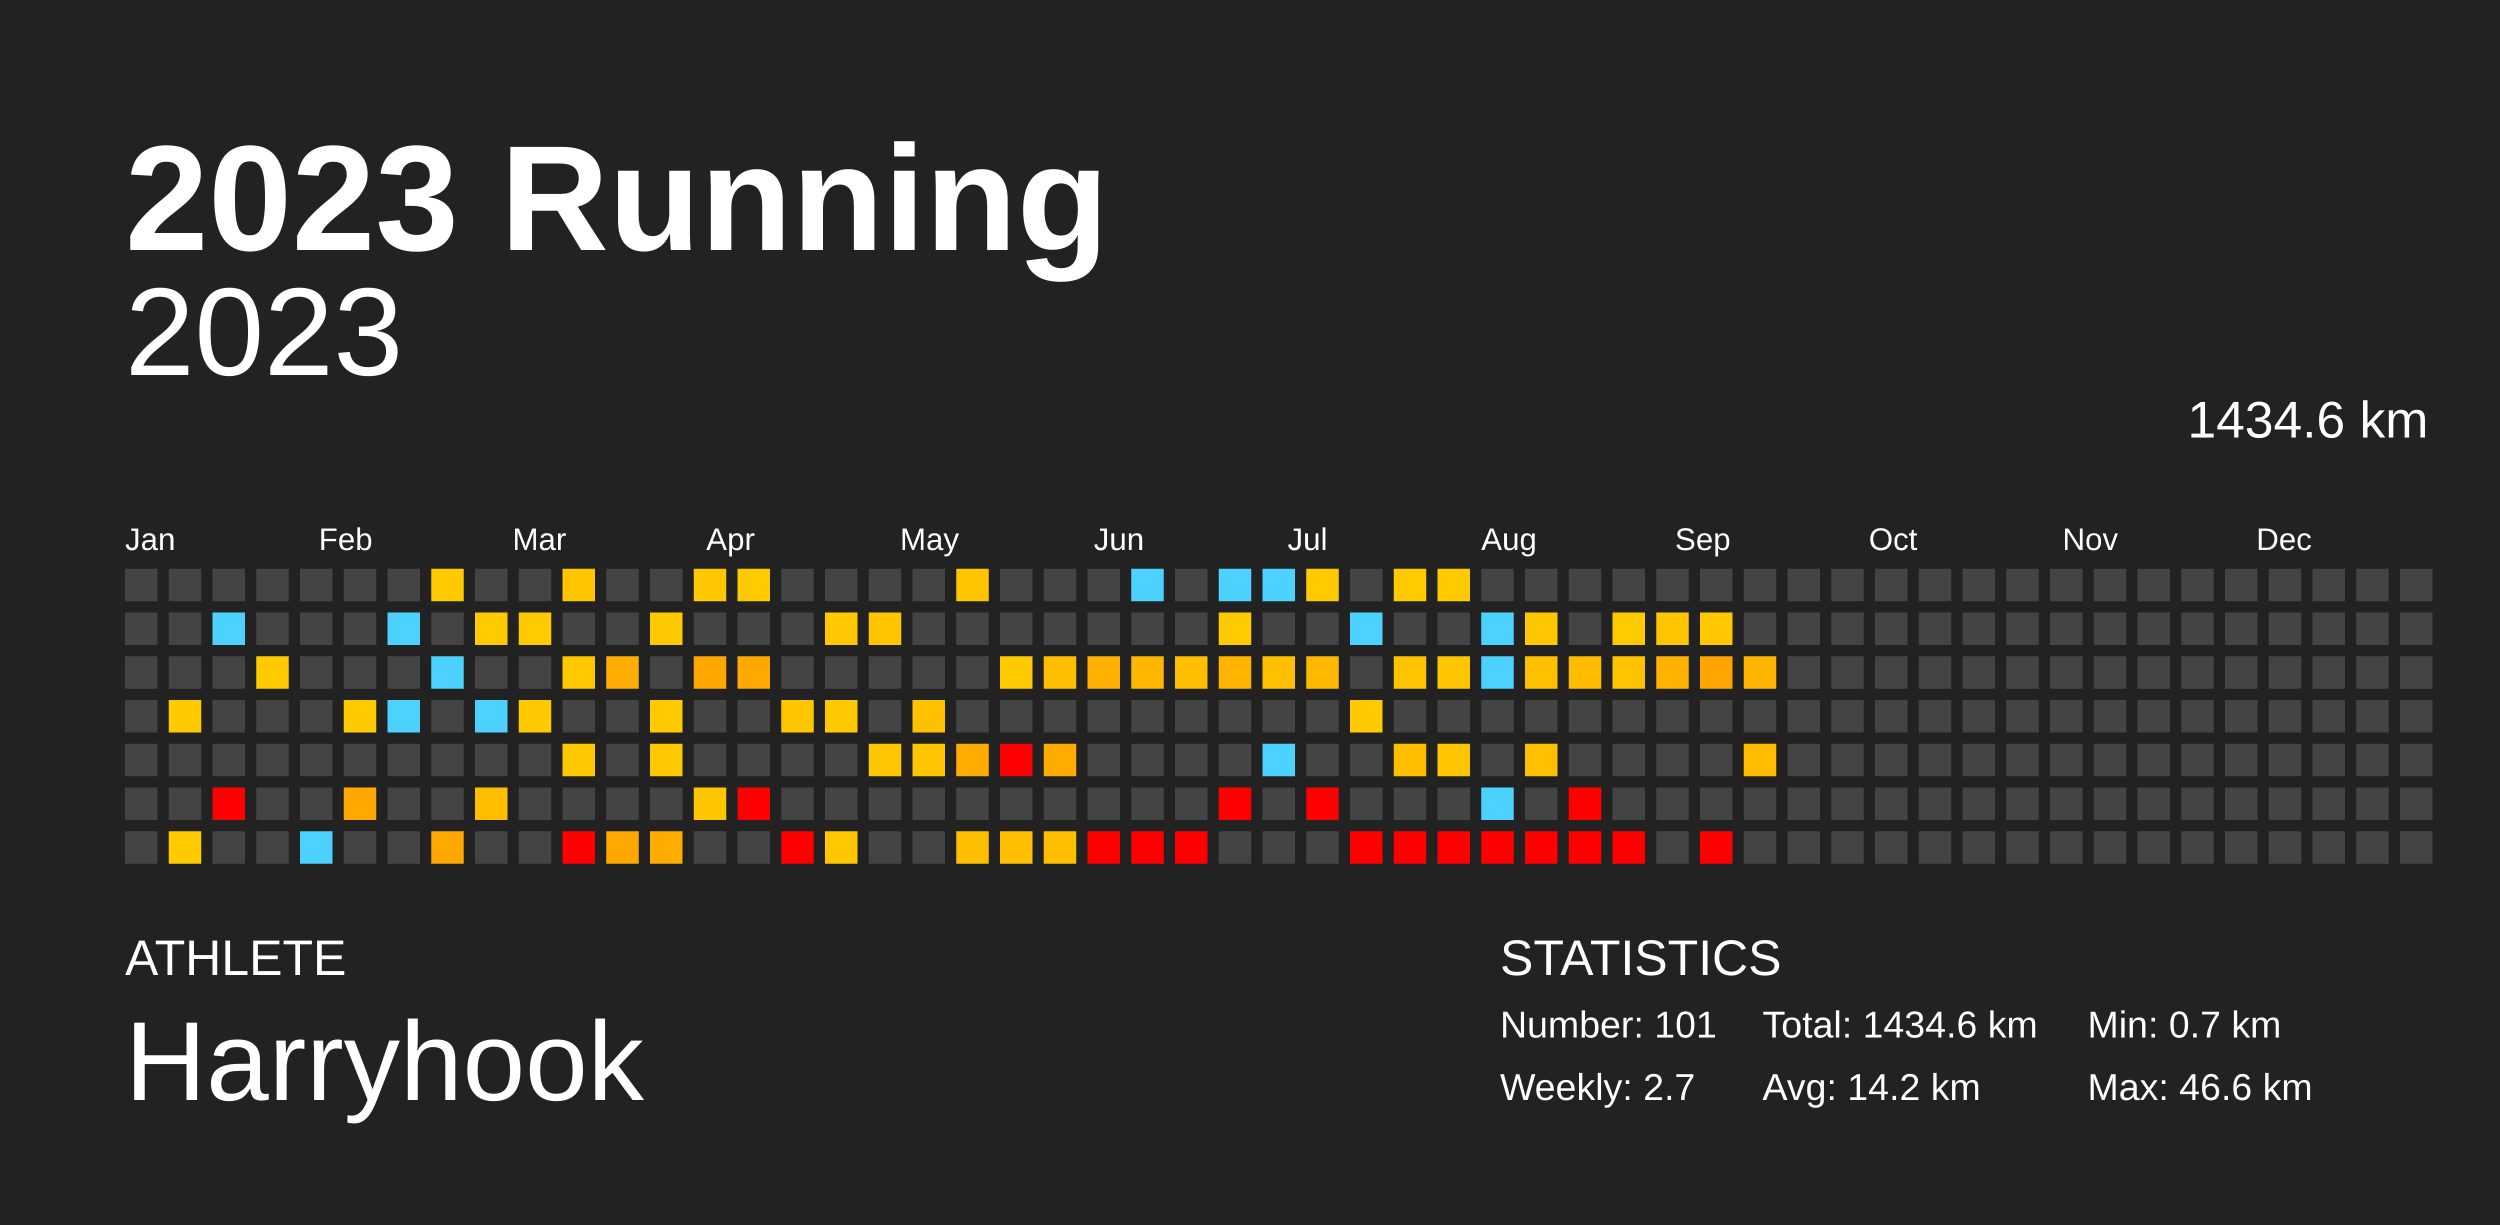
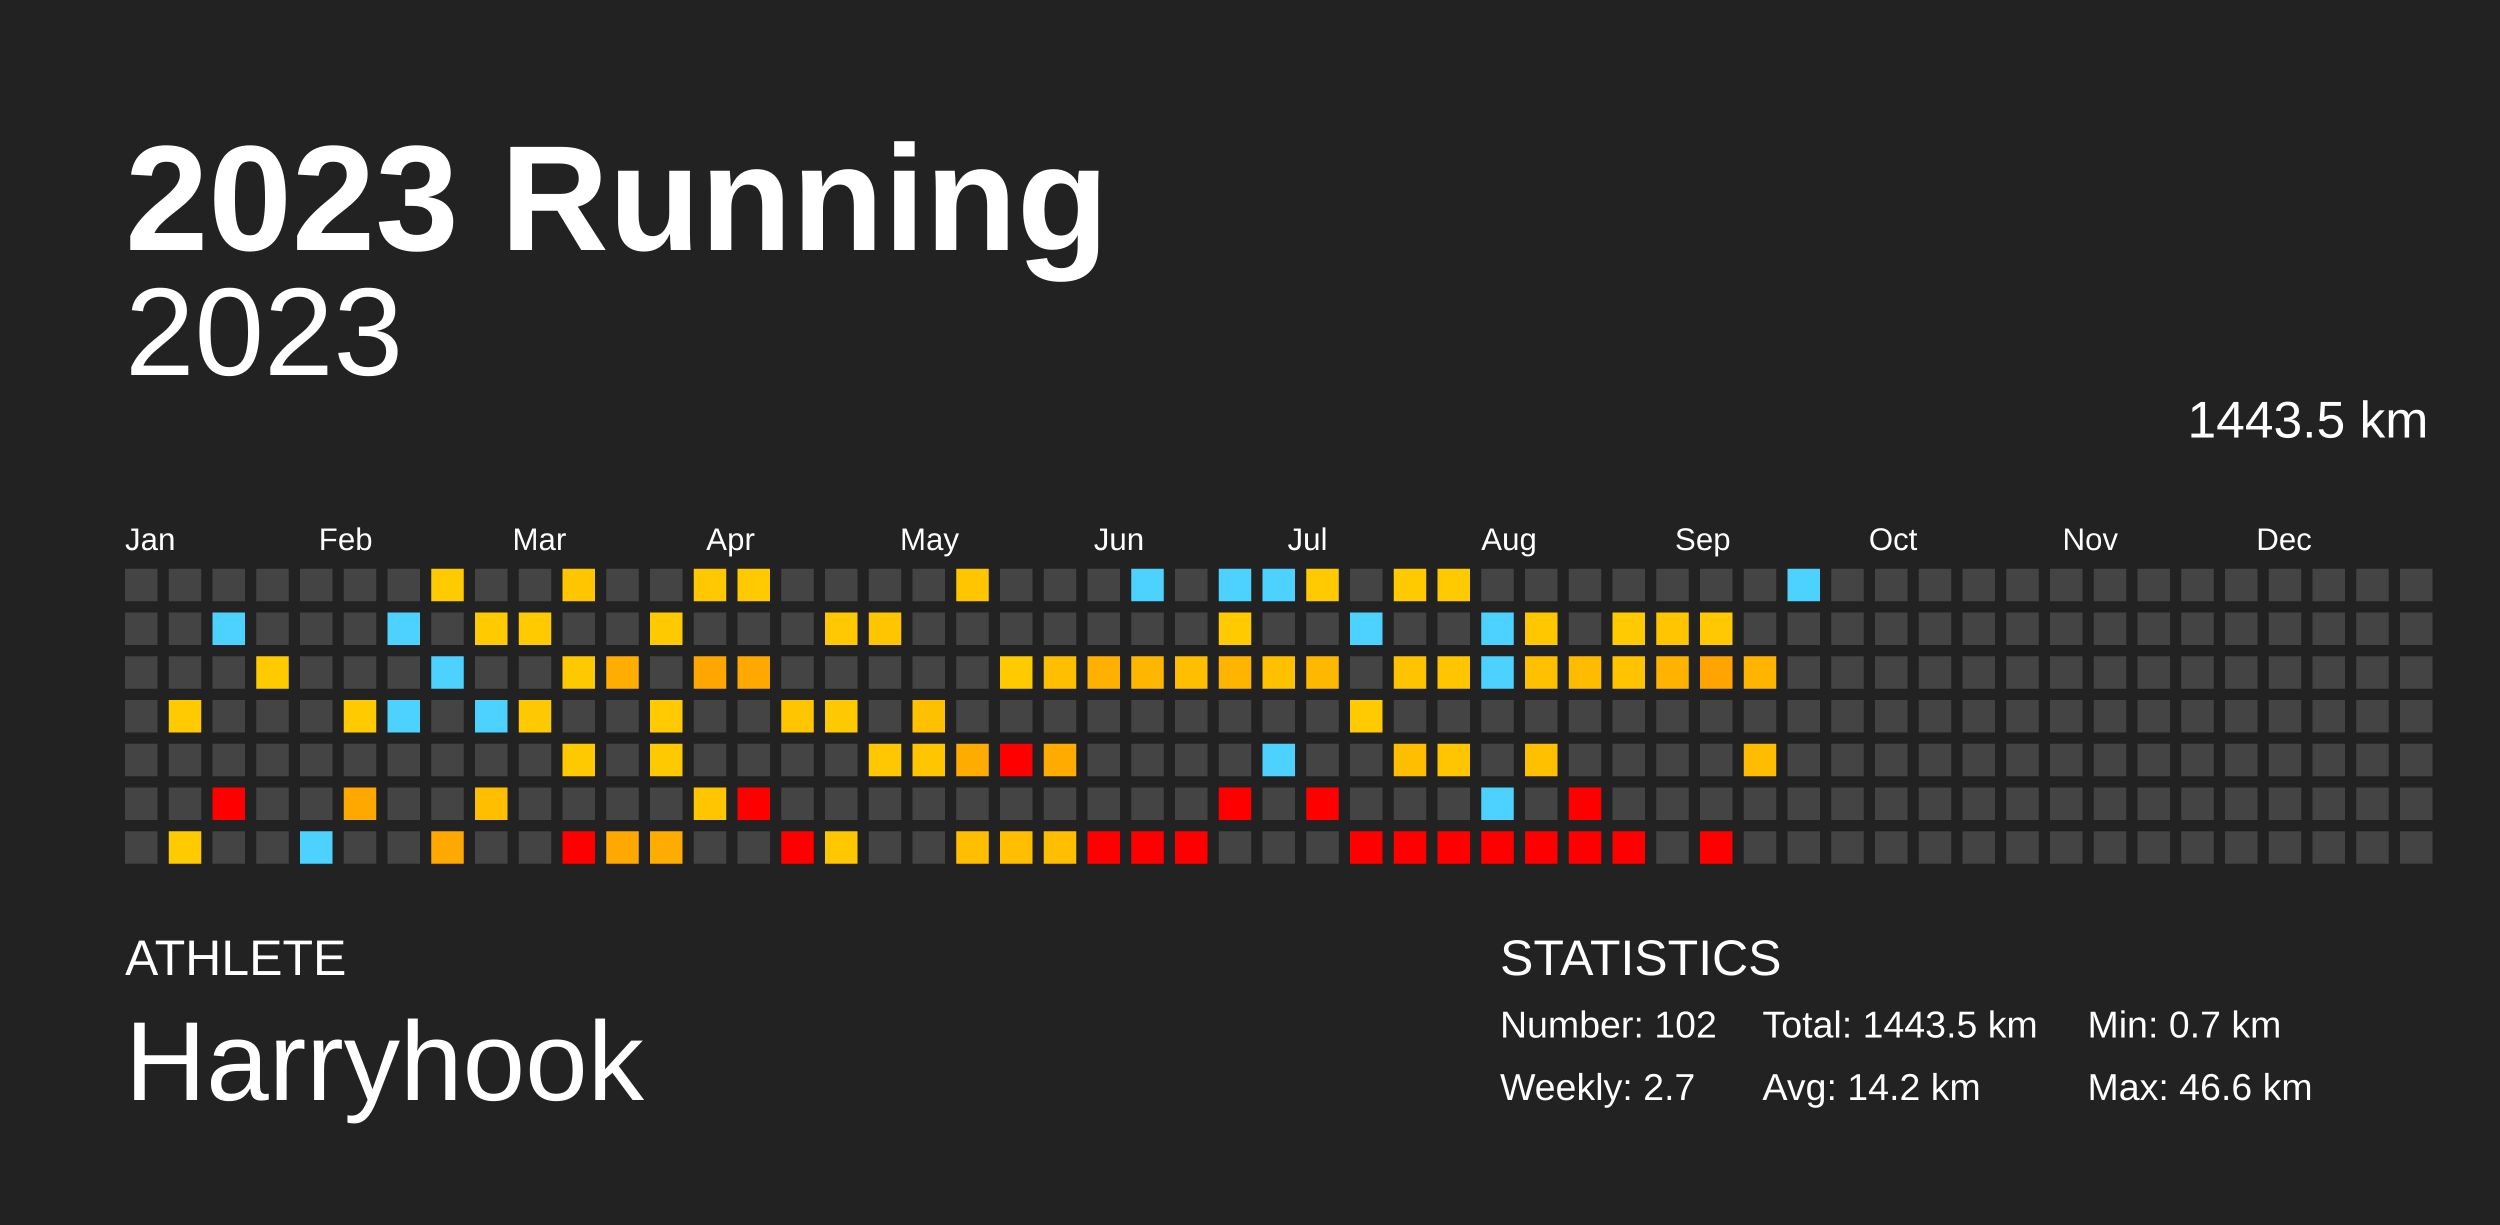
<svg xmlns="http://www.w3.org/2000/svg" baseProfile="full" height="98mm" version="1.1" viewBox="0,0,200,98" width="200mm">
  <defs />
  <rect fill="#222222" height="98" width="200" x="0" y="0" />
  <text fill="#FFFFFF" style="font-size:12px; font-family:Arial; font-weight:bold;" x="10" y="20">2023 Running</text>
  <text fill="#FFFFFF" style="font-size:4px; font-family:Arial" x="10" y="78">ATHLETE</text>
  <text fill="#FFFFFF" style="font-size:9px; font-family:Arial" x="10" y="88">Harryhook</text>
  <text fill="#FFFFFF" style="font-size:4px; font-family:Arial" x="120" y="78">STATISTICS</text>
-   <text fill="#FFFFFF" style="font-size:3px; font-family:Arial" x="120" y="83">Number: 101</text>
+   <text fill="#FFFFFF" style="font-size:3px; font-family:Arial" x="120" y="83">Number: 102</text>
  <text fill="#FFFFFF" style="font-size:3px; font-family:Arial" x="120" y="88">Weekly: 2.7</text>
-   <text fill="#FFFFFF" style="font-size:3px; font-family:Arial" x="141" y="83">Total: 1434.6 km</text>
+   <text fill="#FFFFFF" style="font-size:3px; font-family:Arial" x="141" y="83">Total: 1443.5 km</text>
  <text fill="#FFFFFF" style="font-size:3px; font-family:Arial" x="141" y="88">Avg: 14.2 km</text>
  <text fill="#FFFFFF" style="font-size:3px; font-family:Arial" x="167" y="83">Min: 0.7 km</text>
  <text fill="#FFFFFF" style="font-size:3px; font-family:Arial" x="167" y="88">Max: 46.6 km</text>
  <text alignment-baseline="hanging" fill="#FFFFFF" style="font-size:10.0px; font-family:Arial;" x="10" y="30">2023</text>
-   <text alignment-baseline="hanging" fill="#FFFFFF" style="font-size:4.125px; font-family:Arial;" x="175" y="35">1434.6 km</text>
+   <text alignment-baseline="hanging" fill="#FFFFFF" style="font-size:4.125px; font-family:Arial;" x="175" y="35">1443.5 km</text>
  <text fill="#FFFFFF" style="font-size:2.5px; font-family:Arial" x="10.0" y="44">Jan</text>
  <text fill="#FFFFFF" style="font-size:2.5px; font-family:Arial" x="25.5" y="44">Feb</text>
  <text fill="#FFFFFF" style="font-size:2.5px; font-family:Arial" x="41.0" y="44">Mar</text>
  <text fill="#FFFFFF" style="font-size:2.5px; font-family:Arial" x="56.5" y="44">Apr</text>
  <text fill="#FFFFFF" style="font-size:2.5px; font-family:Arial" x="72.0" y="44">May</text>
  <text fill="#FFFFFF" style="font-size:2.5px; font-family:Arial" x="87.5" y="44">Jun</text>
  <text fill="#FFFFFF" style="font-size:2.5px; font-family:Arial" x="103.0" y="44">Jul</text>
  <text fill="#FFFFFF" style="font-size:2.5px; font-family:Arial" x="118.5" y="44">Aug</text>
  <text fill="#FFFFFF" style="font-size:2.5px; font-family:Arial" x="134.0" y="44">Sep</text>
  <text fill="#FFFFFF" style="font-size:2.5px; font-family:Arial" x="149.5" y="44">Oct</text>
  <text fill="#FFFFFF" style="font-size:2.5px; font-family:Arial" x="165.0" y="44">Nov</text>
  <text fill="#FFFFFF" style="font-size:2.5px; font-family:Arial" x="180.5" y="44">Dec</text>
  <rect fill="#444444" height="2.6" width="2.6" x="10.0" y="45.5" />
  <rect fill="#444444" height="2.6" width="2.6" x="10.0" y="49.0" />
  <rect fill="#444444" height="2.6" width="2.6" x="10.0" y="52.5" />
  <rect fill="#444444" height="2.6" width="2.6" x="10.0" y="56.0" />
  <rect fill="#444444" height="2.6" width="2.6" x="10.0" y="59.5" />
  <rect fill="#444444" height="2.6" width="2.6" x="10.0" y="63.0" />
  <rect fill="#444444" height="2.6" width="2.6" x="10.0" y="66.5" />
  <rect fill="#444444" height="2.6" width="2.6" x="13.5" y="45.5" />
  <rect fill="#444444" height="2.6" width="2.6" x="13.5" y="49.0" />
  <rect fill="#444444" height="2.6" width="2.6" x="13.5" y="52.5" />
  <rect fill="#ffca00" height="2.6" width="2.6" x="13.5" y="56.0" />
  <rect fill="#444444" height="2.6" width="2.6" x="13.5" y="59.5" />
  <rect fill="#444444" height="2.6" width="2.6" x="13.5" y="63.0" />
  <rect fill="#ffca00" height="2.6" width="2.6" x="13.5" y="66.5" />
  <rect fill="#444444" height="2.6" width="2.6" x="17.0" y="45.5" />
  <rect fill="#4dd2ff" height="2.6" width="2.6" x="17.0" y="49.0" />
  <rect fill="#444444" height="2.6" width="2.6" x="17.0" y="52.5" />
  <rect fill="#444444" height="2.6" width="2.6" x="17.0" y="56.0" />
  <rect fill="#444444" height="2.6" width="2.6" x="17.0" y="59.5" />
  <rect fill="red" height="2.6" width="2.6" x="17.0" y="63.0" />
  <rect fill="#444444" height="2.6" width="2.6" x="17.0" y="66.5" />
  <rect fill="#444444" height="2.6" width="2.6" x="20.5" y="45.5" />
  <rect fill="#444444" height="2.6" width="2.6" x="20.5" y="49.0" />
  <rect fill="#ffcb00" height="2.6" width="2.6" x="20.5" y="52.5" />
  <rect fill="#444444" height="2.6" width="2.6" x="20.5" y="56.0" />
  <rect fill="#444444" height="2.6" width="2.6" x="20.5" y="59.5" />
  <rect fill="#444444" height="2.6" width="2.6" x="20.5" y="63.0" />
  <rect fill="#444444" height="2.6" width="2.6" x="20.5" y="66.5" />
  <rect fill="#444444" height="2.6" width="2.6" x="24.0" y="45.5" />
  <rect fill="#444444" height="2.6" width="2.6" x="24.0" y="49.0" />
  <rect fill="#444444" height="2.6" width="2.6" x="24.0" y="52.5" />
  <rect fill="#444444" height="2.6" width="2.6" x="24.0" y="56.0" />
  <rect fill="#444444" height="2.6" width="2.6" x="24.0" y="59.5" />
  <rect fill="#444444" height="2.6" width="2.6" x="24.0" y="63.0" />
  <rect fill="#4dd2ff" height="2.6" width="2.6" x="24.0" y="66.5" />
  <rect fill="#444444" height="2.6" width="2.6" x="27.5" y="45.5" />
  <rect fill="#444444" height="2.6" width="2.6" x="27.5" y="49.0" />
  <rect fill="#444444" height="2.6" width="2.6" x="27.5" y="52.5" />
  <rect fill="#ffcb00" height="2.6" width="2.6" x="27.5" y="56.0" />
  <rect fill="#444444" height="2.6" width="2.6" x="27.5" y="59.5" />
  <rect fill="#ffa800" height="2.6" width="2.6" x="27.5" y="63.0" />
  <rect fill="#444444" height="2.6" width="2.6" x="27.5" y="66.5" />
  <rect fill="#444444" height="2.6" width="2.6" x="31.0" y="45.5" />
  <rect fill="#4dd2ff" height="2.6" width="2.6" x="31.0" y="49.0" />
  <rect fill="#444444" height="2.6" width="2.6" x="31.0" y="52.5" />
  <rect fill="#4dd2ff" height="2.6" width="2.6" x="31.0" y="56.0" />
  <rect fill="#444444" height="2.6" width="2.6" x="31.0" y="59.5" />
  <rect fill="#444444" height="2.6" width="2.6" x="31.0" y="63.0" />
  <rect fill="#444444" height="2.6" width="2.6" x="31.0" y="66.5" />
  <rect fill="#ffcb00" height="2.6" width="2.6" x="34.5" y="45.5" />
  <rect fill="#444444" height="2.6" width="2.6" x="34.5" y="49.0" />
  <rect fill="#4dd2ff" height="2.6" width="2.6" x="34.5" y="52.5" />
  <rect fill="#444444" height="2.6" width="2.6" x="34.5" y="56.0" />
  <rect fill="#444444" height="2.6" width="2.6" x="34.5" y="59.5" />
  <rect fill="#444444" height="2.6" width="2.6" x="34.5" y="63.0" />
  <rect fill="#ffa800" height="2.6" width="2.6" x="34.5" y="66.5" />
  <rect fill="#444444" height="2.6" width="2.6" x="38.0" y="45.5" />
  <rect fill="#ffcb00" height="2.6" width="2.6" x="38.0" y="49.0" />
  <rect fill="#444444" height="2.6" width="2.6" x="38.0" y="52.5" />
  <rect fill="#4dd2ff" height="2.6" width="2.6" x="38.0" y="56.0" />
  <rect fill="#444444" height="2.6" width="2.6" x="38.0" y="59.5" />
  <rect fill="#ffbf00" height="2.6" width="2.6" x="38.0" y="63.0" />
  <rect fill="#444444" height="2.6" width="2.6" x="38.0" y="66.5" />
  <rect fill="#444444" height="2.6" width="2.6" x="41.5" y="45.5" />
  <rect fill="#ffcb00" height="2.6" width="2.6" x="41.5" y="49.0" />
  <rect fill="#444444" height="2.6" width="2.6" x="41.5" y="52.5" />
  <rect fill="#ffc900" height="2.6" width="2.6" x="41.5" y="56.0" />
  <rect fill="#444444" height="2.6" width="2.6" x="41.5" y="59.5" />
  <rect fill="#444444" height="2.6" width="2.6" x="41.5" y="63.0" />
  <rect fill="#444444" height="2.6" width="2.6" x="41.5" y="66.5" />
  <rect fill="#ffc600" height="2.6" width="2.6" x="45.0" y="45.5" />
  <rect fill="#444444" height="2.6" width="2.6" x="45.0" y="49.0" />
  <rect fill="#ffc900" height="2.6" width="2.6" x="45.0" y="52.5" />
  <rect fill="#444444" height="2.6" width="2.6" x="45.0" y="56.0" />
  <rect fill="#ffc900" height="2.6" width="2.6" x="45.0" y="59.5" />
  <rect fill="#444444" height="2.6" width="2.6" x="45.0" y="63.0" />
  <rect fill="red" height="2.6" width="2.6" x="45.0" y="66.5" />
  <rect fill="#444444" height="2.6" width="2.6" x="48.5" y="45.5" />
  <rect fill="#444444" height="2.6" width="2.6" x="48.5" y="49.0" />
  <rect fill="#ffad00" height="2.6" width="2.6" x="48.5" y="52.5" />
  <rect fill="#444444" height="2.6" width="2.6" x="48.5" y="56.0" />
  <rect fill="#444444" height="2.6" width="2.6" x="48.5" y="59.5" />
  <rect fill="#444444" height="2.6" width="2.6" x="48.5" y="63.0" />
  <rect fill="#ffa900" height="2.6" width="2.6" x="48.5" y="66.5" />
  <rect fill="#444444" height="2.6" width="2.6" x="52.0" y="45.5" />
  <rect fill="#ffc900" height="2.6" width="2.6" x="52.0" y="49.0" />
  <rect fill="#444444" height="2.6" width="2.6" x="52.0" y="52.5" />
  <rect fill="#ffca00" height="2.6" width="2.6" x="52.0" y="56.0" />
  <rect fill="#ffc900" height="2.6" width="2.6" x="52.0" y="59.5" />
  <rect fill="#444444" height="2.6" width="2.6" x="52.0" y="63.0" />
  <rect fill="#ffac00" height="2.6" width="2.6" x="52.0" y="66.5" />
  <rect fill="#ffc800" height="2.6" width="2.6" x="55.5" y="45.5" />
  <rect fill="#444444" height="2.6" width="2.6" x="55.5" y="49.0" />
  <rect fill="#ffa600" height="2.6" width="2.6" x="55.5" y="52.5" />
  <rect fill="#444444" height="2.6" width="2.6" x="55.5" y="56.0" />
  <rect fill="#444444" height="2.6" width="2.6" x="55.5" y="59.5" />
  <rect fill="#ffc600" height="2.6" width="2.6" x="55.5" y="63.0" />
  <rect fill="#444444" height="2.6" width="2.6" x="55.5" y="66.5" />
  <rect fill="#ffca00" height="2.6" width="2.6" x="59.0" y="45.5" />
  <rect fill="#444444" height="2.6" width="2.6" x="59.0" y="49.0" />
  <rect fill="#ffa900" height="2.6" width="2.6" x="59.0" y="52.5" />
  <rect fill="#444444" height="2.6" width="2.6" x="59.0" y="56.0" />
  <rect fill="#444444" height="2.6" width="2.6" x="59.0" y="59.5" />
  <rect fill="red" height="2.6" width="2.6" x="59.0" y="63.0" />
  <rect fill="#444444" height="2.6" width="2.6" x="59.0" y="66.5" />
  <rect fill="#444444" height="2.6" width="2.6" x="62.5" y="45.5" />
  <rect fill="#444444" height="2.6" width="2.6" x="62.5" y="49.0" />
  <rect fill="#444444" height="2.6" width="2.6" x="62.5" y="52.5" />
  <rect fill="#ffc600" height="2.6" width="2.6" x="62.5" y="56.0" />
  <rect fill="#444444" height="2.6" width="2.6" x="62.5" y="59.5" />
  <rect fill="#444444" height="2.6" width="2.6" x="62.5" y="63.0" />
  <rect fill="red" height="2.6" width="2.6" x="62.5" y="66.5" />
  <rect fill="#444444" height="2.6" width="2.6" x="66.0" y="45.5" />
  <rect fill="#ffc800" height="2.6" width="2.6" x="66.0" y="49.0" />
  <rect fill="#444444" height="2.6" width="2.6" x="66.0" y="52.5" />
  <rect fill="#ffc900" height="2.6" width="2.6" x="66.0" y="56.0" />
  <rect fill="#444444" height="2.6" width="2.6" x="66.0" y="59.5" />
  <rect fill="#444444" height="2.6" width="2.6" x="66.0" y="63.0" />
  <rect fill="#ffc700" height="2.6" width="2.6" x="66.0" y="66.5" />
  <rect fill="#444444" height="2.6" width="2.6" x="69.5" y="45.5" />
  <rect fill="#ffc600" height="2.6" width="2.6" x="69.5" y="49.0" />
  <rect fill="#444444" height="2.6" width="2.6" x="69.5" y="52.5" />
  <rect fill="#444444" height="2.6" width="2.6" x="69.5" y="56.0" />
  <rect fill="#ffc700" height="2.6" width="2.6" x="69.5" y="59.5" />
  <rect fill="#444444" height="2.6" width="2.6" x="69.5" y="63.0" />
  <rect fill="#444444" height="2.6" width="2.6" x="69.5" y="66.5" />
  <rect fill="#444444" height="2.6" width="2.6" x="73.0" y="45.5" />
  <rect fill="#444444" height="2.6" width="2.6" x="73.0" y="49.0" />
  <rect fill="#444444" height="2.6" width="2.6" x="73.0" y="52.5" />
  <rect fill="#ffc000" height="2.6" width="2.6" x="73.0" y="56.0" />
  <rect fill="#ffc600" height="2.6" width="2.6" x="73.0" y="59.5" />
  <rect fill="#444444" height="2.6" width="2.6" x="73.0" y="63.0" />
  <rect fill="#444444" height="2.6" width="2.6" x="73.0" y="66.5" />
  <rect fill="#ffc600" height="2.6" width="2.6" x="76.5" y="45.5" />
  <rect fill="#444444" height="2.6" width="2.6" x="76.5" y="49.0" />
  <rect fill="#444444" height="2.6" width="2.6" x="76.5" y="52.5" />
  <rect fill="#444444" height="2.6" width="2.6" x="76.5" y="56.0" />
  <rect fill="#ffac00" height="2.6" width="2.6" x="76.5" y="59.5" />
  <rect fill="#444444" height="2.6" width="2.6" x="76.5" y="63.0" />
  <rect fill="#ffbf00" height="2.6" width="2.6" x="76.5" y="66.5" />
  <rect fill="#444444" height="2.6" width="2.6" x="80.0" y="45.5" />
  <rect fill="#444444" height="2.6" width="2.6" x="80.0" y="49.0" />
  <rect fill="#ffca00" height="2.6" width="2.6" x="80.0" y="52.5" />
  <rect fill="#444444" height="2.6" width="2.6" x="80.0" y="56.0" />
  <rect fill="red" height="2.6" width="2.6" x="80.0" y="59.5" />
  <rect fill="#444444" height="2.6" width="2.6" x="80.0" y="63.0" />
  <rect fill="#ffbf00" height="2.6" width="2.6" x="80.0" y="66.5" />
  <rect fill="#444444" height="2.6" width="2.6" x="83.5" y="45.5" />
  <rect fill="#444444" height="2.6" width="2.6" x="83.5" y="49.0" />
  <rect fill="#ffbf00" height="2.6" width="2.6" x="83.5" y="52.5" />
  <rect fill="#444444" height="2.6" width="2.6" x="83.5" y="56.0" />
  <rect fill="#ffab00" height="2.6" width="2.6" x="83.5" y="59.5" />
  <rect fill="#444444" height="2.6" width="2.6" x="83.5" y="63.0" />
  <rect fill="#ffbf00" height="2.6" width="2.6" x="83.5" y="66.5" />
  <rect fill="#444444" height="2.6" width="2.6" x="87.0" y="45.5" />
  <rect fill="#444444" height="2.6" width="2.6" x="87.0" y="49.0" />
  <rect fill="#ffb000" height="2.6" width="2.6" x="87.0" y="52.5" />
  <rect fill="#444444" height="2.6" width="2.6" x="87.0" y="56.0" />
  <rect fill="#444444" height="2.6" width="2.6" x="87.0" y="59.5" />
  <rect fill="#444444" height="2.6" width="2.6" x="87.0" y="63.0" />
  <rect fill="red" height="2.6" width="2.6" x="87.0" y="66.5" />
  <rect fill="#4dd2ff" height="2.6" width="2.6" x="90.5" y="45.5" />
  <rect fill="#444444" height="2.6" width="2.6" x="90.5" y="49.0" />
  <rect fill="#ffb600" height="2.6" width="2.6" x="90.5" y="52.5" />
  <rect fill="#444444" height="2.6" width="2.6" x="90.5" y="56.0" />
  <rect fill="#444444" height="2.6" width="2.6" x="90.5" y="59.5" />
  <rect fill="#444444" height="2.6" width="2.6" x="90.5" y="63.0" />
  <rect fill="red" height="2.6" width="2.6" x="90.5" y="66.5" />
  <rect fill="#444444" height="2.6" width="2.6" x="94.0" y="45.5" />
  <rect fill="#444444" height="2.6" width="2.6" x="94.0" y="49.0" />
  <rect fill="#ffbe00" height="2.6" width="2.6" x="94.0" y="52.5" />
  <rect fill="#444444" height="2.6" width="2.6" x="94.0" y="56.0" />
  <rect fill="#444444" height="2.6" width="2.6" x="94.0" y="59.5" />
  <rect fill="#444444" height="2.6" width="2.6" x="94.0" y="63.0" />
  <rect fill="red" height="2.6" width="2.6" x="94.0" y="66.5" />
  <rect fill="#4dd2ff" height="2.6" width="2.6" x="97.5" y="45.5" />
  <rect fill="#ffcb00" height="2.6" width="2.6" x="97.5" y="49.0" />
  <rect fill="#ffb500" height="2.6" width="2.6" x="97.5" y="52.5" />
  <rect fill="#444444" height="2.6" width="2.6" x="97.5" y="56.0" />
  <rect fill="#444444" height="2.6" width="2.6" x="97.5" y="59.5" />
  <rect fill="red" height="2.6" width="2.6" x="97.5" y="63.0" />
  <rect fill="#444444" height="2.6" width="2.6" x="97.5" y="66.5" />
  <rect fill="#4dd2ff" height="2.6" width="2.6" x="101.0" y="45.5" />
  <rect fill="#444444" height="2.6" width="2.6" x="101.0" y="49.0" />
  <rect fill="#ffc000" height="2.6" width="2.6" x="101.0" y="52.5" />
  <rect fill="#444444" height="2.6" width="2.6" x="101.0" y="56.0" />
  <rect fill="#4dd2ff" height="2.6" width="2.6" x="101.0" y="59.5" />
  <rect fill="#444444" height="2.6" width="2.6" x="101.0" y="63.0" />
  <rect fill="#444444" height="2.6" width="2.6" x="101.0" y="66.5" />
  <rect fill="#ffca00" height="2.6" width="2.6" x="104.5" y="45.5" />
  <rect fill="#444444" height="2.6" width="2.6" x="104.5" y="49.0" />
  <rect fill="#ffb800" height="2.6" width="2.6" x="104.5" y="52.5" />
  <rect fill="#444444" height="2.6" width="2.6" x="104.5" y="56.0" />
  <rect fill="#444444" height="2.6" width="2.6" x="104.5" y="59.5" />
  <rect fill="red" height="2.6" width="2.6" x="104.5" y="63.0" />
  <rect fill="#444444" height="2.6" width="2.6" x="104.5" y="66.5" />
  <rect fill="#444444" height="2.6" width="2.6" x="108.0" y="45.5" />
  <rect fill="#4dd2ff" height="2.6" width="2.6" x="108.0" y="49.0" />
  <rect fill="#444444" height="2.6" width="2.6" x="108.0" y="52.5" />
  <rect fill="#ffcb00" height="2.6" width="2.6" x="108.0" y="56.0" />
  <rect fill="#444444" height="2.6" width="2.6" x="108.0" y="59.5" />
  <rect fill="#444444" height="2.6" width="2.6" x="108.0" y="63.0" />
  <rect fill="red" height="2.6" width="2.6" x="108.0" y="66.5" />
  <rect fill="#ffcb00" height="2.6" width="2.6" x="111.5" y="45.5" />
  <rect fill="#444444" height="2.6" width="2.6" x="111.5" y="49.0" />
  <rect fill="#ffc400" height="2.6" width="2.6" x="111.5" y="52.5" />
  <rect fill="#444444" height="2.6" width="2.6" x="111.5" y="56.0" />
  <rect fill="#ffbf00" height="2.6" width="2.6" x="111.5" y="59.5" />
  <rect fill="#444444" height="2.6" width="2.6" x="111.5" y="63.0" />
  <rect fill="red" height="2.6" width="2.6" x="111.5" y="66.5" />
  <rect fill="#ffca00" height="2.6" width="2.6" x="115.0" y="45.5" />
  <rect fill="#444444" height="2.6" width="2.6" x="115.0" y="49.0" />
  <rect fill="#ffc600" height="2.6" width="2.6" x="115.0" y="52.5" />
  <rect fill="#444444" height="2.6" width="2.6" x="115.0" y="56.0" />
  <rect fill="#ffc500" height="2.6" width="2.6" x="115.0" y="59.5" />
  <rect fill="#444444" height="2.6" width="2.6" x="115.0" y="63.0" />
  <rect fill="red" height="2.6" width="2.6" x="115.0" y="66.5" />
  <rect fill="#444444" height="2.6" width="2.6" x="118.5" y="45.5" />
  <rect fill="#4dd2ff" height="2.6" width="2.6" x="118.5" y="49.0" />
  <rect fill="#4dd2ff" height="2.6" width="2.6" x="118.5" y="52.5" />
  <rect fill="#444444" height="2.6" width="2.6" x="118.5" y="56.0" />
  <rect fill="#444444" height="2.6" width="2.6" x="118.5" y="59.5" />
  <rect fill="#4dd2ff" height="2.6" width="2.6" x="118.5" y="63.0" />
  <rect fill="red" height="2.6" width="2.6" x="118.5" y="66.5" />
  <rect fill="#444444" height="2.6" width="2.6" x="122.0" y="45.5" />
  <rect fill="#ffc700" height="2.6" width="2.6" x="122.0" y="49.0" />
  <rect fill="#ffc000" height="2.6" width="2.6" x="122.0" y="52.5" />
  <rect fill="#444444" height="2.6" width="2.6" x="122.0" y="56.0" />
  <rect fill="#ffc000" height="2.6" width="2.6" x="122.0" y="59.5" />
  <rect fill="#444444" height="2.6" width="2.6" x="122.0" y="63.0" />
  <rect fill="red" height="2.6" width="2.6" x="122.0" y="66.5" />
  <rect fill="#444444" height="2.6" width="2.6" x="125.5" y="45.5" />
  <rect fill="#444444" height="2.6" width="2.6" x="125.5" y="49.0" />
  <rect fill="#ffbb00" height="2.6" width="2.6" x="125.5" y="52.5" />
  <rect fill="#444444" height="2.6" width="2.6" x="125.5" y="56.0" />
  <rect fill="#444444" height="2.6" width="2.6" x="125.5" y="59.5" />
  <rect fill="red" height="2.6" width="2.6" x="125.5" y="63.0" />
  <rect fill="red" height="2.6" width="2.6" x="125.5" y="66.5" />
  <rect fill="#444444" height="2.6" width="2.6" x="129.0" y="45.5" />
  <rect fill="#ffcb00" height="2.6" width="2.6" x="129.0" y="49.0" />
  <rect fill="#ffc300" height="2.6" width="2.6" x="129.0" y="52.5" />
  <rect fill="#444444" height="2.6" width="2.6" x="129.0" y="56.0" />
  <rect fill="#444444" height="2.6" width="2.6" x="129.0" y="59.5" />
  <rect fill="#444444" height="2.6" width="2.6" x="129.0" y="63.0" />
  <rect fill="red" height="2.6" width="2.6" x="129.0" y="66.5" />
  <rect fill="#444444" height="2.6" width="2.6" x="132.5" y="45.5" />
  <rect fill="#ffc500" height="2.6" width="2.6" x="132.5" y="49.0" />
  <rect fill="#ffb300" height="2.6" width="2.6" x="132.5" y="52.5" />
  <rect fill="#444444" height="2.6" width="2.6" x="132.5" y="56.0" />
  <rect fill="#444444" height="2.6" width="2.6" x="132.5" y="59.5" />
  <rect fill="#444444" height="2.6" width="2.6" x="132.5" y="63.0" />
  <rect fill="#444444" height="2.6" width="2.6" x="132.5" y="66.5" />
  <rect fill="#444444" height="2.6" width="2.6" x="136.0" y="45.5" />
  <rect fill="#ffc800" height="2.6" width="2.6" x="136.0" y="49.0" />
  <rect fill="#ffa400" height="2.6" width="2.6" x="136.0" y="52.5" />
  <rect fill="#444444" height="2.6" width="2.6" x="136.0" y="56.0" />
  <rect fill="#444444" height="2.6" width="2.6" x="136.0" y="59.5" />
  <rect fill="#444444" height="2.6" width="2.6" x="136.0" y="63.0" />
  <rect fill="red" height="2.6" width="2.6" x="136.0" y="66.5" />
  <rect fill="#444444" height="2.6" width="2.6" x="139.5" y="45.5" />
  <rect fill="#444444" height="2.6" width="2.6" x="139.5" y="49.0" />
  <rect fill="#ffb500" height="2.6" width="2.6" x="139.5" y="52.5" />
  <rect fill="#444444" height="2.6" width="2.6" x="139.5" y="56.0" />
  <rect fill="#ffbc00" height="2.6" width="2.6" x="139.5" y="59.5" />
  <rect fill="#444444" height="2.6" width="2.6" x="139.5" y="63.0" />
  <rect fill="#444444" height="2.6" width="2.6" x="139.5" y="66.5" />
-   <rect fill="#444444" height="2.6" width="2.6" x="143.0" y="45.5" />
+   <rect fill="#4dd2ff" height="2.6" width="2.6" x="143.0" y="45.5" />
  <rect fill="#444444" height="2.6" width="2.6" x="143.0" y="49.0" />
  <rect fill="#444444" height="2.6" width="2.6" x="143.0" y="52.5" />
  <rect fill="#444444" height="2.6" width="2.6" x="143.0" y="56.0" />
  <rect fill="#444444" height="2.6" width="2.6" x="143.0" y="59.5" />
  <rect fill="#444444" height="2.6" width="2.6" x="143.0" y="63.0" />
  <rect fill="#444444" height="2.6" width="2.6" x="143.0" y="66.5" />
  <rect fill="#444444" height="2.6" width="2.6" x="146.5" y="45.5" />
  <rect fill="#444444" height="2.6" width="2.6" x="146.5" y="49.0" />
  <rect fill="#444444" height="2.6" width="2.6" x="146.5" y="52.5" />
  <rect fill="#444444" height="2.6" width="2.6" x="146.5" y="56.0" />
  <rect fill="#444444" height="2.6" width="2.6" x="146.5" y="59.5" />
  <rect fill="#444444" height="2.6" width="2.6" x="146.5" y="63.0" />
  <rect fill="#444444" height="2.6" width="2.6" x="146.5" y="66.5" />
  <rect fill="#444444" height="2.6" width="2.6" x="150.0" y="45.5" />
  <rect fill="#444444" height="2.6" width="2.6" x="150.0" y="49.0" />
  <rect fill="#444444" height="2.6" width="2.6" x="150.0" y="52.5" />
  <rect fill="#444444" height="2.6" width="2.6" x="150.0" y="56.0" />
  <rect fill="#444444" height="2.6" width="2.6" x="150.0" y="59.5" />
  <rect fill="#444444" height="2.6" width="2.6" x="150.0" y="63.0" />
  <rect fill="#444444" height="2.6" width="2.6" x="150.0" y="66.5" />
  <rect fill="#444444" height="2.6" width="2.6" x="153.5" y="45.5" />
  <rect fill="#444444" height="2.6" width="2.6" x="153.5" y="49.0" />
  <rect fill="#444444" height="2.6" width="2.6" x="153.5" y="52.5" />
  <rect fill="#444444" height="2.6" width="2.6" x="153.5" y="56.0" />
  <rect fill="#444444" height="2.6" width="2.6" x="153.5" y="59.5" />
  <rect fill="#444444" height="2.6" width="2.6" x="153.5" y="63.0" />
  <rect fill="#444444" height="2.6" width="2.6" x="153.5" y="66.5" />
  <rect fill="#444444" height="2.6" width="2.6" x="157.0" y="45.5" />
  <rect fill="#444444" height="2.6" width="2.6" x="157.0" y="49.0" />
  <rect fill="#444444" height="2.6" width="2.6" x="157.0" y="52.5" />
  <rect fill="#444444" height="2.6" width="2.6" x="157.0" y="56.0" />
  <rect fill="#444444" height="2.6" width="2.6" x="157.0" y="59.5" />
  <rect fill="#444444" height="2.6" width="2.6" x="157.0" y="63.0" />
  <rect fill="#444444" height="2.6" width="2.6" x="157.0" y="66.5" />
  <rect fill="#444444" height="2.6" width="2.6" x="160.5" y="45.5" />
  <rect fill="#444444" height="2.6" width="2.6" x="160.5" y="49.0" />
  <rect fill="#444444" height="2.6" width="2.6" x="160.5" y="52.5" />
  <rect fill="#444444" height="2.6" width="2.6" x="160.5" y="56.0" />
  <rect fill="#444444" height="2.6" width="2.6" x="160.5" y="59.5" />
  <rect fill="#444444" height="2.6" width="2.6" x="160.5" y="63.0" />
  <rect fill="#444444" height="2.6" width="2.6" x="160.5" y="66.5" />
  <rect fill="#444444" height="2.6" width="2.6" x="164.0" y="45.5" />
  <rect fill="#444444" height="2.6" width="2.6" x="164.0" y="49.0" />
  <rect fill="#444444" height="2.6" width="2.6" x="164.0" y="52.5" />
  <rect fill="#444444" height="2.6" width="2.6" x="164.0" y="56.0" />
  <rect fill="#444444" height="2.6" width="2.6" x="164.0" y="59.5" />
  <rect fill="#444444" height="2.6" width="2.6" x="164.0" y="63.0" />
  <rect fill="#444444" height="2.6" width="2.6" x="164.0" y="66.5" />
  <rect fill="#444444" height="2.6" width="2.6" x="167.5" y="45.5" />
  <rect fill="#444444" height="2.6" width="2.6" x="167.5" y="49.0" />
  <rect fill="#444444" height="2.6" width="2.6" x="167.5" y="52.5" />
  <rect fill="#444444" height="2.6" width="2.6" x="167.5" y="56.0" />
  <rect fill="#444444" height="2.6" width="2.6" x="167.5" y="59.5" />
  <rect fill="#444444" height="2.6" width="2.6" x="167.5" y="63.0" />
  <rect fill="#444444" height="2.6" width="2.6" x="167.5" y="66.5" />
  <rect fill="#444444" height="2.6" width="2.6" x="171.0" y="45.5" />
  <rect fill="#444444" height="2.6" width="2.6" x="171.0" y="49.0" />
  <rect fill="#444444" height="2.6" width="2.6" x="171.0" y="52.5" />
  <rect fill="#444444" height="2.6" width="2.6" x="171.0" y="56.0" />
  <rect fill="#444444" height="2.6" width="2.6" x="171.0" y="59.5" />
  <rect fill="#444444" height="2.6" width="2.6" x="171.0" y="63.0" />
  <rect fill="#444444" height="2.6" width="2.6" x="171.0" y="66.5" />
  <rect fill="#444444" height="2.6" width="2.6" x="174.5" y="45.5" />
  <rect fill="#444444" height="2.6" width="2.6" x="174.5" y="49.0" />
  <rect fill="#444444" height="2.6" width="2.6" x="174.5" y="52.5" />
  <rect fill="#444444" height="2.6" width="2.6" x="174.5" y="56.0" />
  <rect fill="#444444" height="2.6" width="2.6" x="174.5" y="59.5" />
  <rect fill="#444444" height="2.6" width="2.6" x="174.5" y="63.0" />
  <rect fill="#444444" height="2.6" width="2.6" x="174.5" y="66.5" />
  <rect fill="#444444" height="2.6" width="2.6" x="178.0" y="45.5" />
  <rect fill="#444444" height="2.6" width="2.6" x="178.0" y="49.0" />
  <rect fill="#444444" height="2.6" width="2.6" x="178.0" y="52.5" />
  <rect fill="#444444" height="2.6" width="2.6" x="178.0" y="56.0" />
  <rect fill="#444444" height="2.6" width="2.6" x="178.0" y="59.5" />
  <rect fill="#444444" height="2.6" width="2.6" x="178.0" y="63.0" />
  <rect fill="#444444" height="2.6" width="2.6" x="178.0" y="66.5" />
  <rect fill="#444444" height="2.6" width="2.6" x="181.5" y="45.5" />
  <rect fill="#444444" height="2.6" width="2.6" x="181.5" y="49.0" />
  <rect fill="#444444" height="2.6" width="2.6" x="181.5" y="52.5" />
  <rect fill="#444444" height="2.6" width="2.6" x="181.5" y="56.0" />
  <rect fill="#444444" height="2.6" width="2.6" x="181.5" y="59.5" />
  <rect fill="#444444" height="2.6" width="2.6" x="181.5" y="63.0" />
  <rect fill="#444444" height="2.6" width="2.6" x="181.5" y="66.5" />
  <rect fill="#444444" height="2.6" width="2.6" x="185.0" y="45.5" />
  <rect fill="#444444" height="2.6" width="2.6" x="185.0" y="49.0" />
  <rect fill="#444444" height="2.6" width="2.6" x="185.0" y="52.5" />
  <rect fill="#444444" height="2.6" width="2.6" x="185.0" y="56.0" />
  <rect fill="#444444" height="2.6" width="2.6" x="185.0" y="59.5" />
  <rect fill="#444444" height="2.6" width="2.6" x="185.0" y="63.0" />
  <rect fill="#444444" height="2.6" width="2.6" x="185.0" y="66.5" />
  <rect fill="#444444" height="2.6" width="2.6" x="188.5" y="45.5" />
  <rect fill="#444444" height="2.6" width="2.6" x="188.5" y="49.0" />
  <rect fill="#444444" height="2.6" width="2.6" x="188.5" y="52.5" />
  <rect fill="#444444" height="2.6" width="2.6" x="188.5" y="56.0" />
  <rect fill="#444444" height="2.6" width="2.6" x="188.5" y="59.5" />
  <rect fill="#444444" height="2.6" width="2.6" x="188.5" y="63.0" />
  <rect fill="#444444" height="2.6" width="2.6" x="188.5" y="66.5" />
  <rect fill="#444444" height="2.6" width="2.6" x="192.0" y="45.5" />
  <rect fill="#444444" height="2.6" width="2.6" x="192.0" y="49.0" />
  <rect fill="#444444" height="2.6" width="2.6" x="192.0" y="52.5" />
  <rect fill="#444444" height="2.6" width="2.6" x="192.0" y="56.0" />
  <rect fill="#444444" height="2.6" width="2.6" x="192.0" y="59.5" />
  <rect fill="#444444" height="2.6" width="2.6" x="192.0" y="63.0" />
  <rect fill="#444444" height="2.6" width="2.6" x="192.0" y="66.5" />
</svg>
